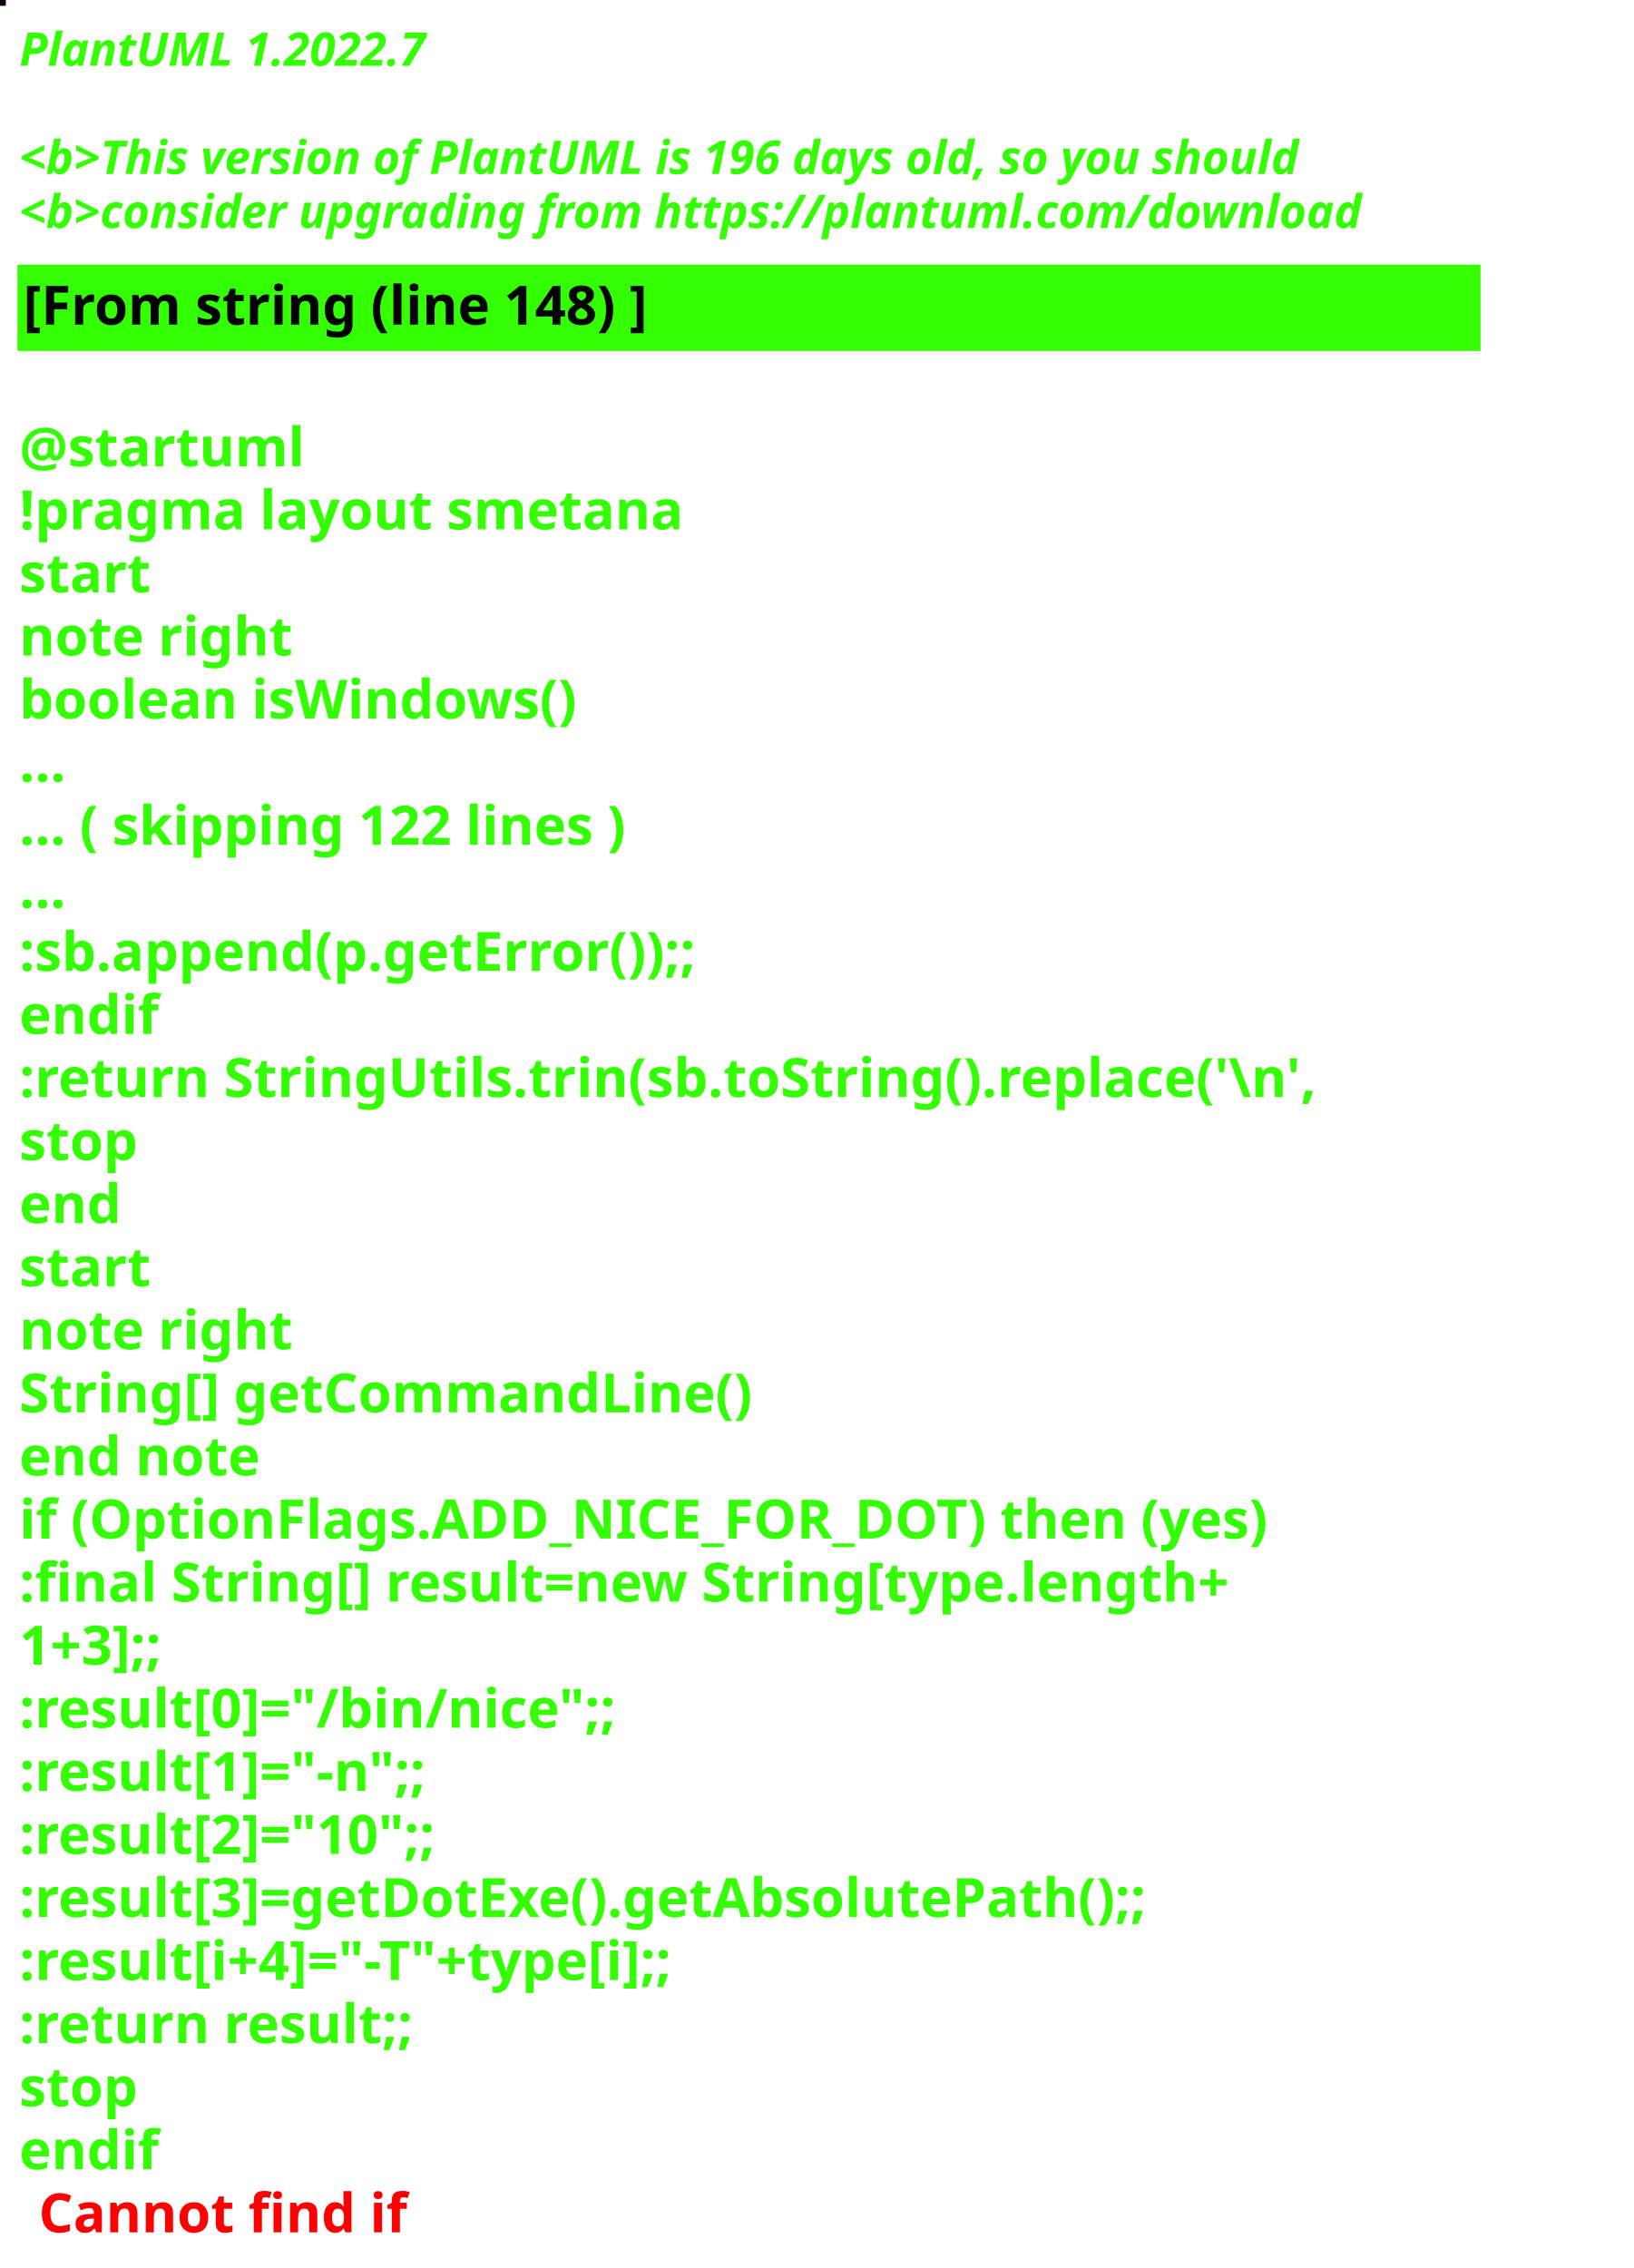
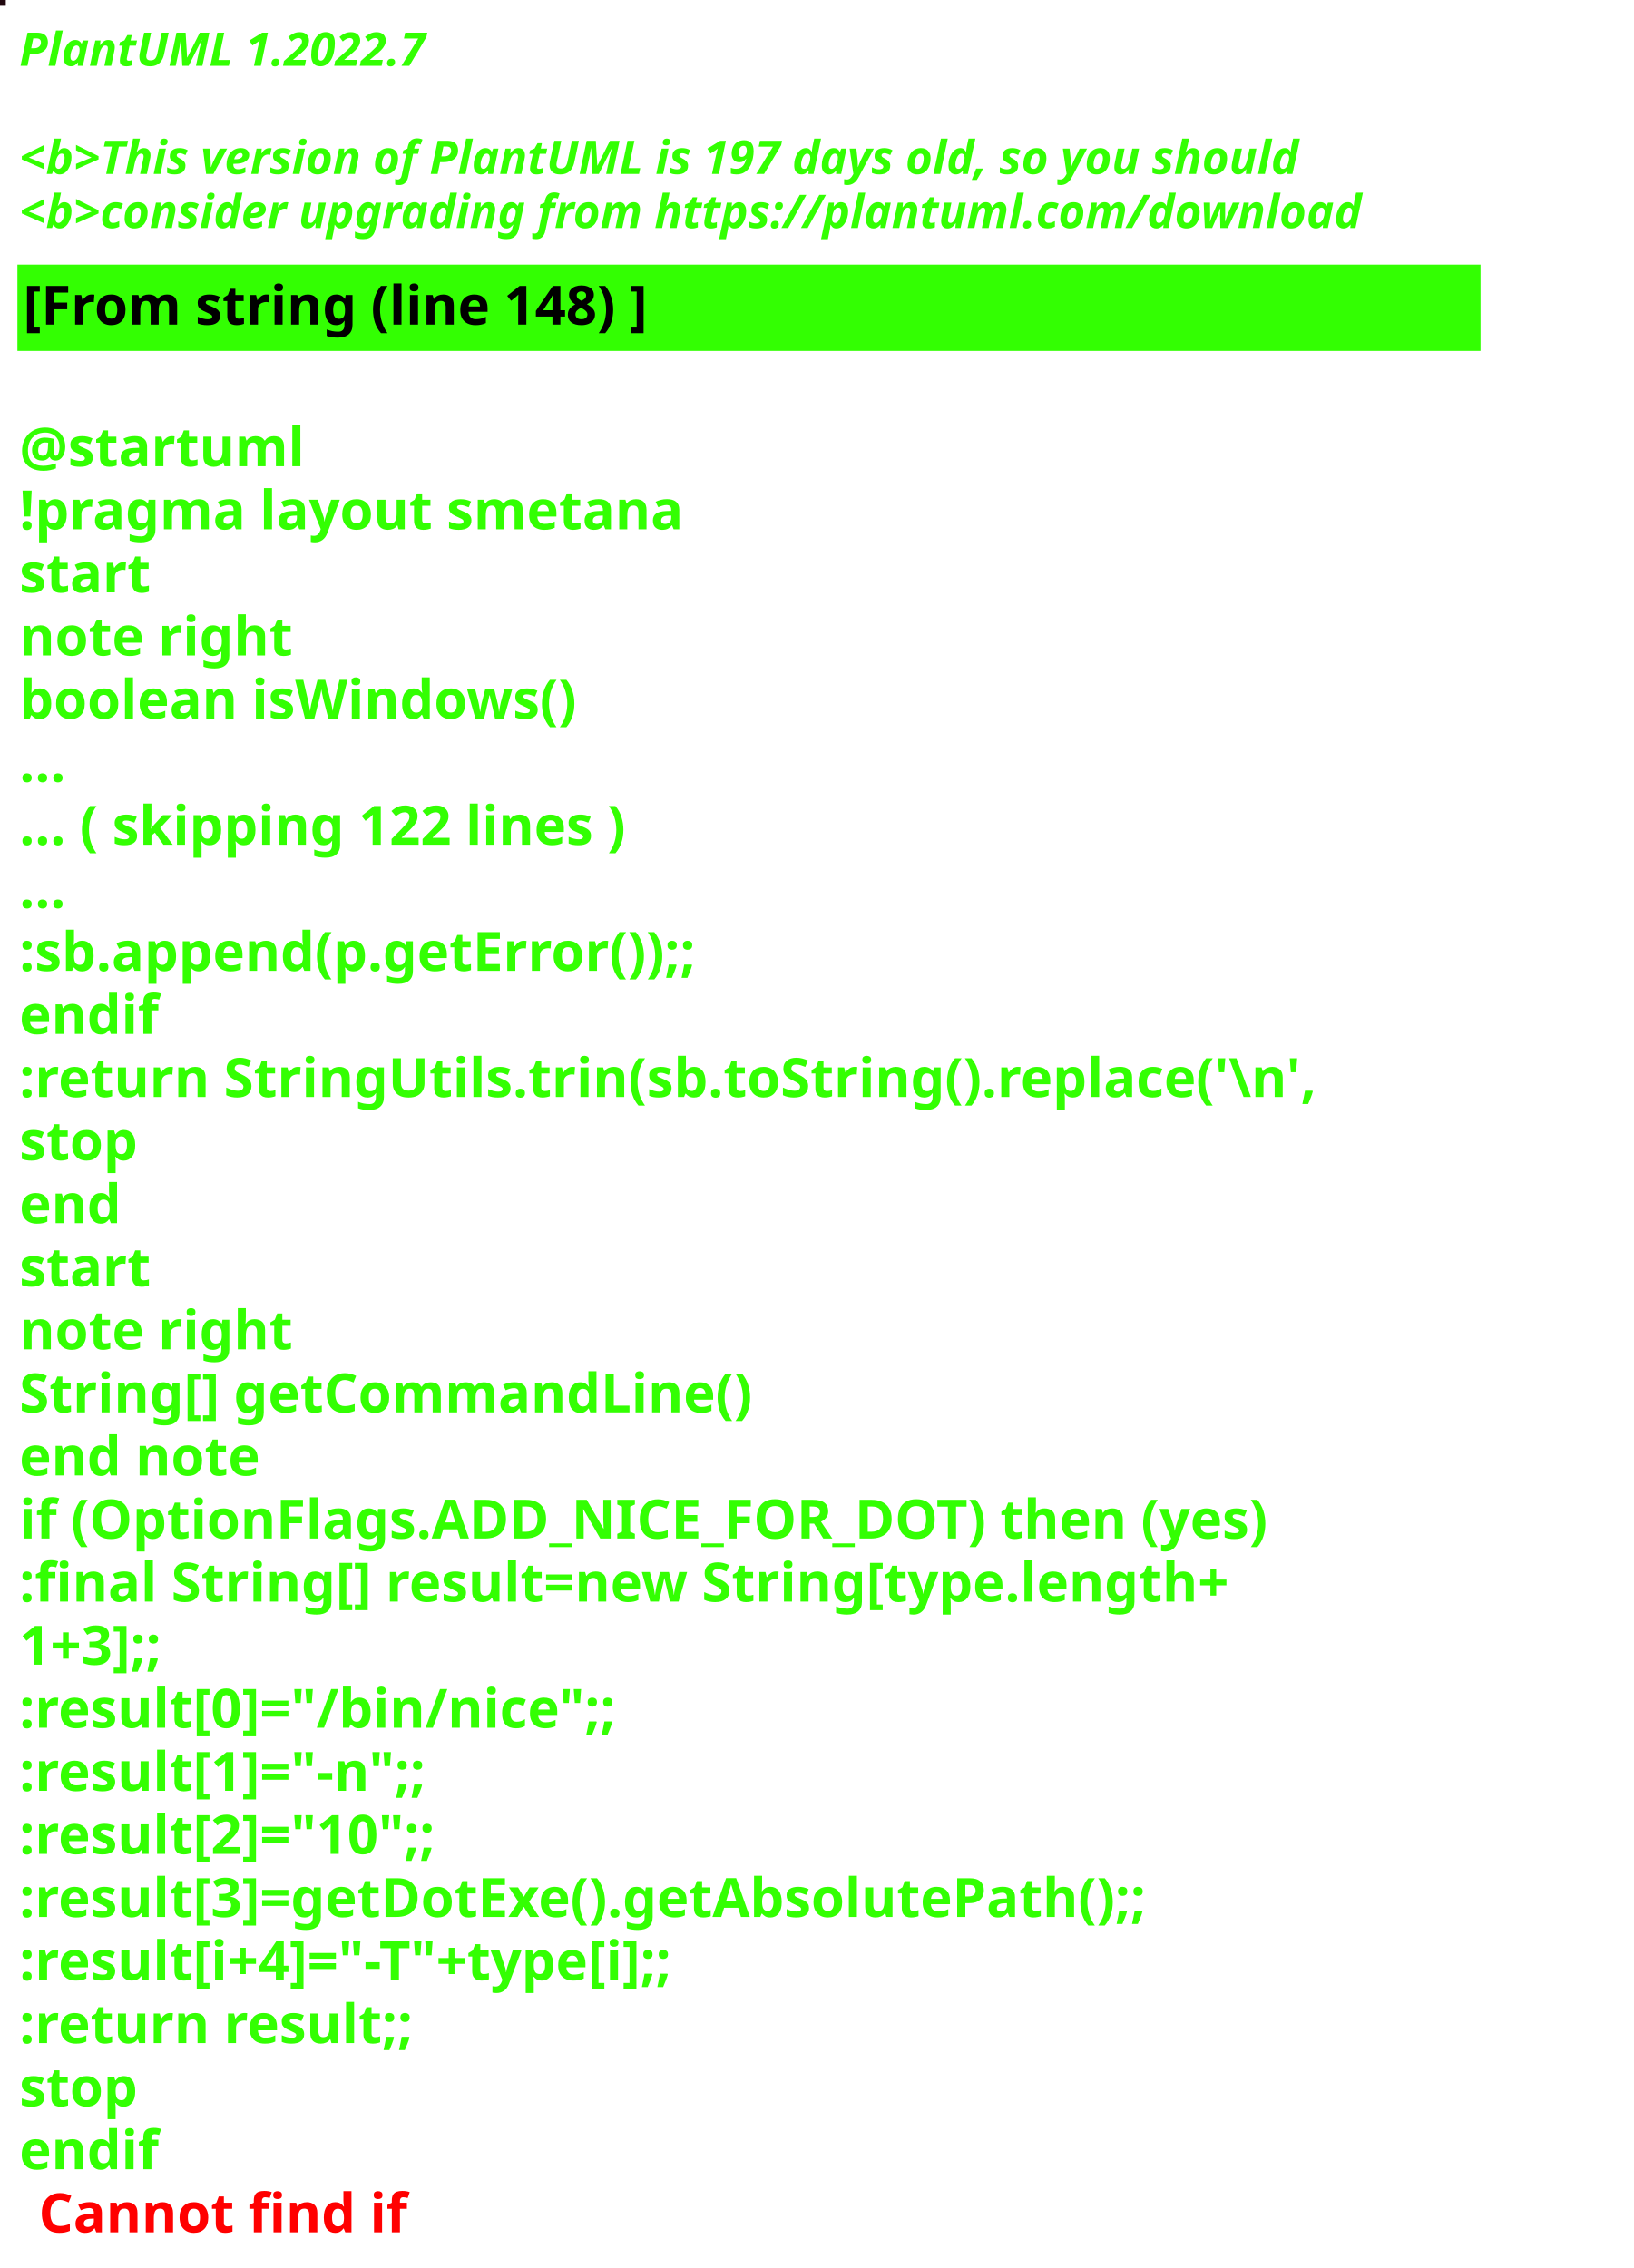
<svg xmlns="http://www.w3.org/2000/svg" contentStyleType="text/css" height="586px" preserveAspectRatio="none" style="width:422px;height:586px;background:#000000;" version="1.1" viewBox="0 0 422 586" width="422px" zoomAndPan="magnify">
  <defs />
  <g>
-     <rect fill="#14021B" height="1" style="stroke:#14021B;stroke-width:1.0;" width="1" x="0" y="0" />
+     <rect fill="#20080E" height="1" style="stroke:#20080E;stroke-width:1.0;" width="1" x="0" y="0" />
    <text fill="#33FF02" font-family="sans-serif" font-size="12" font-style="italic" font-weight="bold" lengthAdjust="spacing" textLength="127" x="5" y="17">PlantUML 1.2022.7</text>
    <text fill="#33FF02" font-family="sans-serif" font-size="12" font-style="italic" font-weight="bold" lengthAdjust="spacing" textLength="4" x="5" y="30.969"> </text>
-     <text fill="#33FF02" font-family="sans-serif" font-size="12" font-style="italic" font-weight="bold" lengthAdjust="spacing" textLength="399" x="5" y="44.938">&lt;b&gt;This version of PlantUML is 196 days old, so you should</text>
+     <text fill="#33FF02" font-family="sans-serif" font-size="12" font-style="italic" font-weight="bold" lengthAdjust="spacing" textLength="399" x="5" y="44.938">&lt;b&gt;This version of PlantUML is 197 days old, so you should</text>
    <text fill="#33FF02" font-family="sans-serif" font-size="12" font-style="italic" font-weight="bold" lengthAdjust="spacing" textLength="408" x="5" y="58.906">&lt;b&gt;consider upgrading from https://plantuml.com/download</text>
    <rect fill="#33FF02" height="21.297" style="stroke:#33FF02;stroke-width:1.0;" width="377" x="5" y="68.875" />
    <text fill="#000000" font-family="sans-serif" font-size="14" font-weight="bold" lengthAdjust="spacing" textLength="188" x="6" y="83.875">[From string (line 148) ]</text>
    <text fill="#33FF02" font-family="sans-serif" font-size="14" font-weight="bold" lengthAdjust="spacing" textLength="5" x="5" y="104.172"> </text>
    <text fill="#33FF02" font-family="sans-serif" font-size="14" font-weight="bold" lengthAdjust="spacing" textLength="79" x="5" y="120.469">@startuml</text>
    <text fill="#33FF02" font-family="sans-serif" font-size="14" font-weight="bold" lengthAdjust="spacing" textLength="190" x="5" y="136.766">!pragma layout smetana</text>
    <text fill="#33FF02" font-family="sans-serif" font-size="14" font-weight="bold" lengthAdjust="spacing" textLength="37" x="5" y="153.062">start</text>
    <text fill="#33FF02" font-family="sans-serif" font-size="14" font-weight="bold" lengthAdjust="spacing" textLength="78" x="5" y="169.359">note right</text>
    <text fill="#33FF02" font-family="sans-serif" font-size="14" font-weight="bold" lengthAdjust="spacing" textLength="165" x="5" y="185.656">boolean isWindows()</text>
    <text fill="#33FF02" font-family="sans-serif" font-size="14" font-weight="bold" lengthAdjust="spacing" textLength="15" x="5" y="201.953">...</text>
    <text fill="#33FF02" font-family="sans-serif" font-size="14" font-weight="bold" lengthAdjust="spacing" textLength="185" x="5" y="218.25">... ( skipping 122 lines )</text>
    <text fill="#33FF02" font-family="sans-serif" font-size="14" font-weight="bold" lengthAdjust="spacing" textLength="15" x="5" y="234.547">...</text>
    <text fill="#33FF02" font-family="sans-serif" font-size="14" font-weight="bold" lengthAdjust="spacing" textLength="206" x="5" y="250.844">:sb.append(p.getError());;</text>
    <text fill="#33FF02" font-family="sans-serif" font-size="14" font-weight="bold" lengthAdjust="spacing" textLength="40" x="5" y="267.141">endif</text>
    <text fill="#33FF02" font-family="sans-serif" font-size="14" font-weight="bold" lengthAdjust="spacing" textLength="377" x="5" y="283.438">:return StringUtils.trin(sb.toString().replace('\n',</text>
    <text fill="#33FF02" font-family="sans-serif" font-size="14" font-weight="bold" lengthAdjust="spacing" textLength="35" x="5" y="299.734">stop</text>
    <text fill="#33FF02" font-family="sans-serif" font-size="14" font-weight="bold" lengthAdjust="spacing" textLength="30" x="5" y="316.031">end</text>
    <text fill="#33FF02" font-family="sans-serif" font-size="14" font-weight="bold" lengthAdjust="spacing" textLength="37" x="5" y="332.328">start</text>
    <text fill="#33FF02" font-family="sans-serif" font-size="14" font-weight="bold" lengthAdjust="spacing" textLength="78" x="5" y="348.625">note right</text>
    <text fill="#33FF02" font-family="sans-serif" font-size="14" font-weight="bold" lengthAdjust="spacing" textLength="213" x="5" y="364.922">String[] getCommandLine()</text>
    <text fill="#33FF02" font-family="sans-serif" font-size="14" font-weight="bold" lengthAdjust="spacing" textLength="71" x="5" y="381.219">end note</text>
    <text fill="#33FF02" font-family="sans-serif" font-size="14" font-weight="bold" lengthAdjust="spacing" textLength="364" x="5" y="397.516">if (OptionFlags.ADD_NICE_FOR_DOT) then (yes)</text>
    <text fill="#33FF02" font-family="sans-serif" font-size="14" font-weight="bold" lengthAdjust="spacing" textLength="360" x="5" y="413.812">:final String[] result=new String[type.length+</text>
    <text fill="#33FF02" font-family="sans-serif" font-size="14" font-weight="bold" lengthAdjust="spacing" textLength="50" x="5" y="430.109">1+3];;</text>
    <text fill="#33FF02" font-family="sans-serif" font-size="14" font-weight="bold" lengthAdjust="spacing" textLength="179" x="5" y="446.406">:result[0]="/bin/nice";;</text>
    <text fill="#33FF02" font-family="sans-serif" font-size="14" font-weight="bold" lengthAdjust="spacing" textLength="128" x="5" y="462.703">:result[1]="-n";;</text>
    <text fill="#33FF02" font-family="sans-serif" font-size="14" font-weight="bold" lengthAdjust="spacing" textLength="132" x="5" y="479">:result[2]="10";;</text>
    <text fill="#33FF02" font-family="sans-serif" font-size="14" font-weight="bold" lengthAdjust="spacing" textLength="339" x="5" y="495.297">:result[3]=getDotExe().getAbsolutePath();;</text>
    <text fill="#33FF02" font-family="sans-serif" font-size="14" font-weight="bold" lengthAdjust="spacing" textLength="207" x="5" y="511.594">:result[i+4]="-T"+type[i];;</text>
    <text fill="#33FF02" font-family="sans-serif" font-size="14" font-weight="bold" lengthAdjust="spacing" textLength="119" x="5" y="527.891">:return result;;</text>
    <text fill="#33FF02" font-family="sans-serif" font-size="14" font-weight="bold" lengthAdjust="spacing" textLength="35" x="5" y="544.188">stop</text>
    <text fill="#33FF02" font-family="sans-serif" font-size="14" font-weight="bold" lengthAdjust="spacing" text-decoration="wavy underline" textLength="40" x="5" y="560.484">endif</text>
    <text fill="#FF0000" font-family="sans-serif" font-size="14" font-weight="bold" lengthAdjust="spacing" textLength="106" x="10" y="576.781">Cannot find if</text>
  </g>
</svg>
